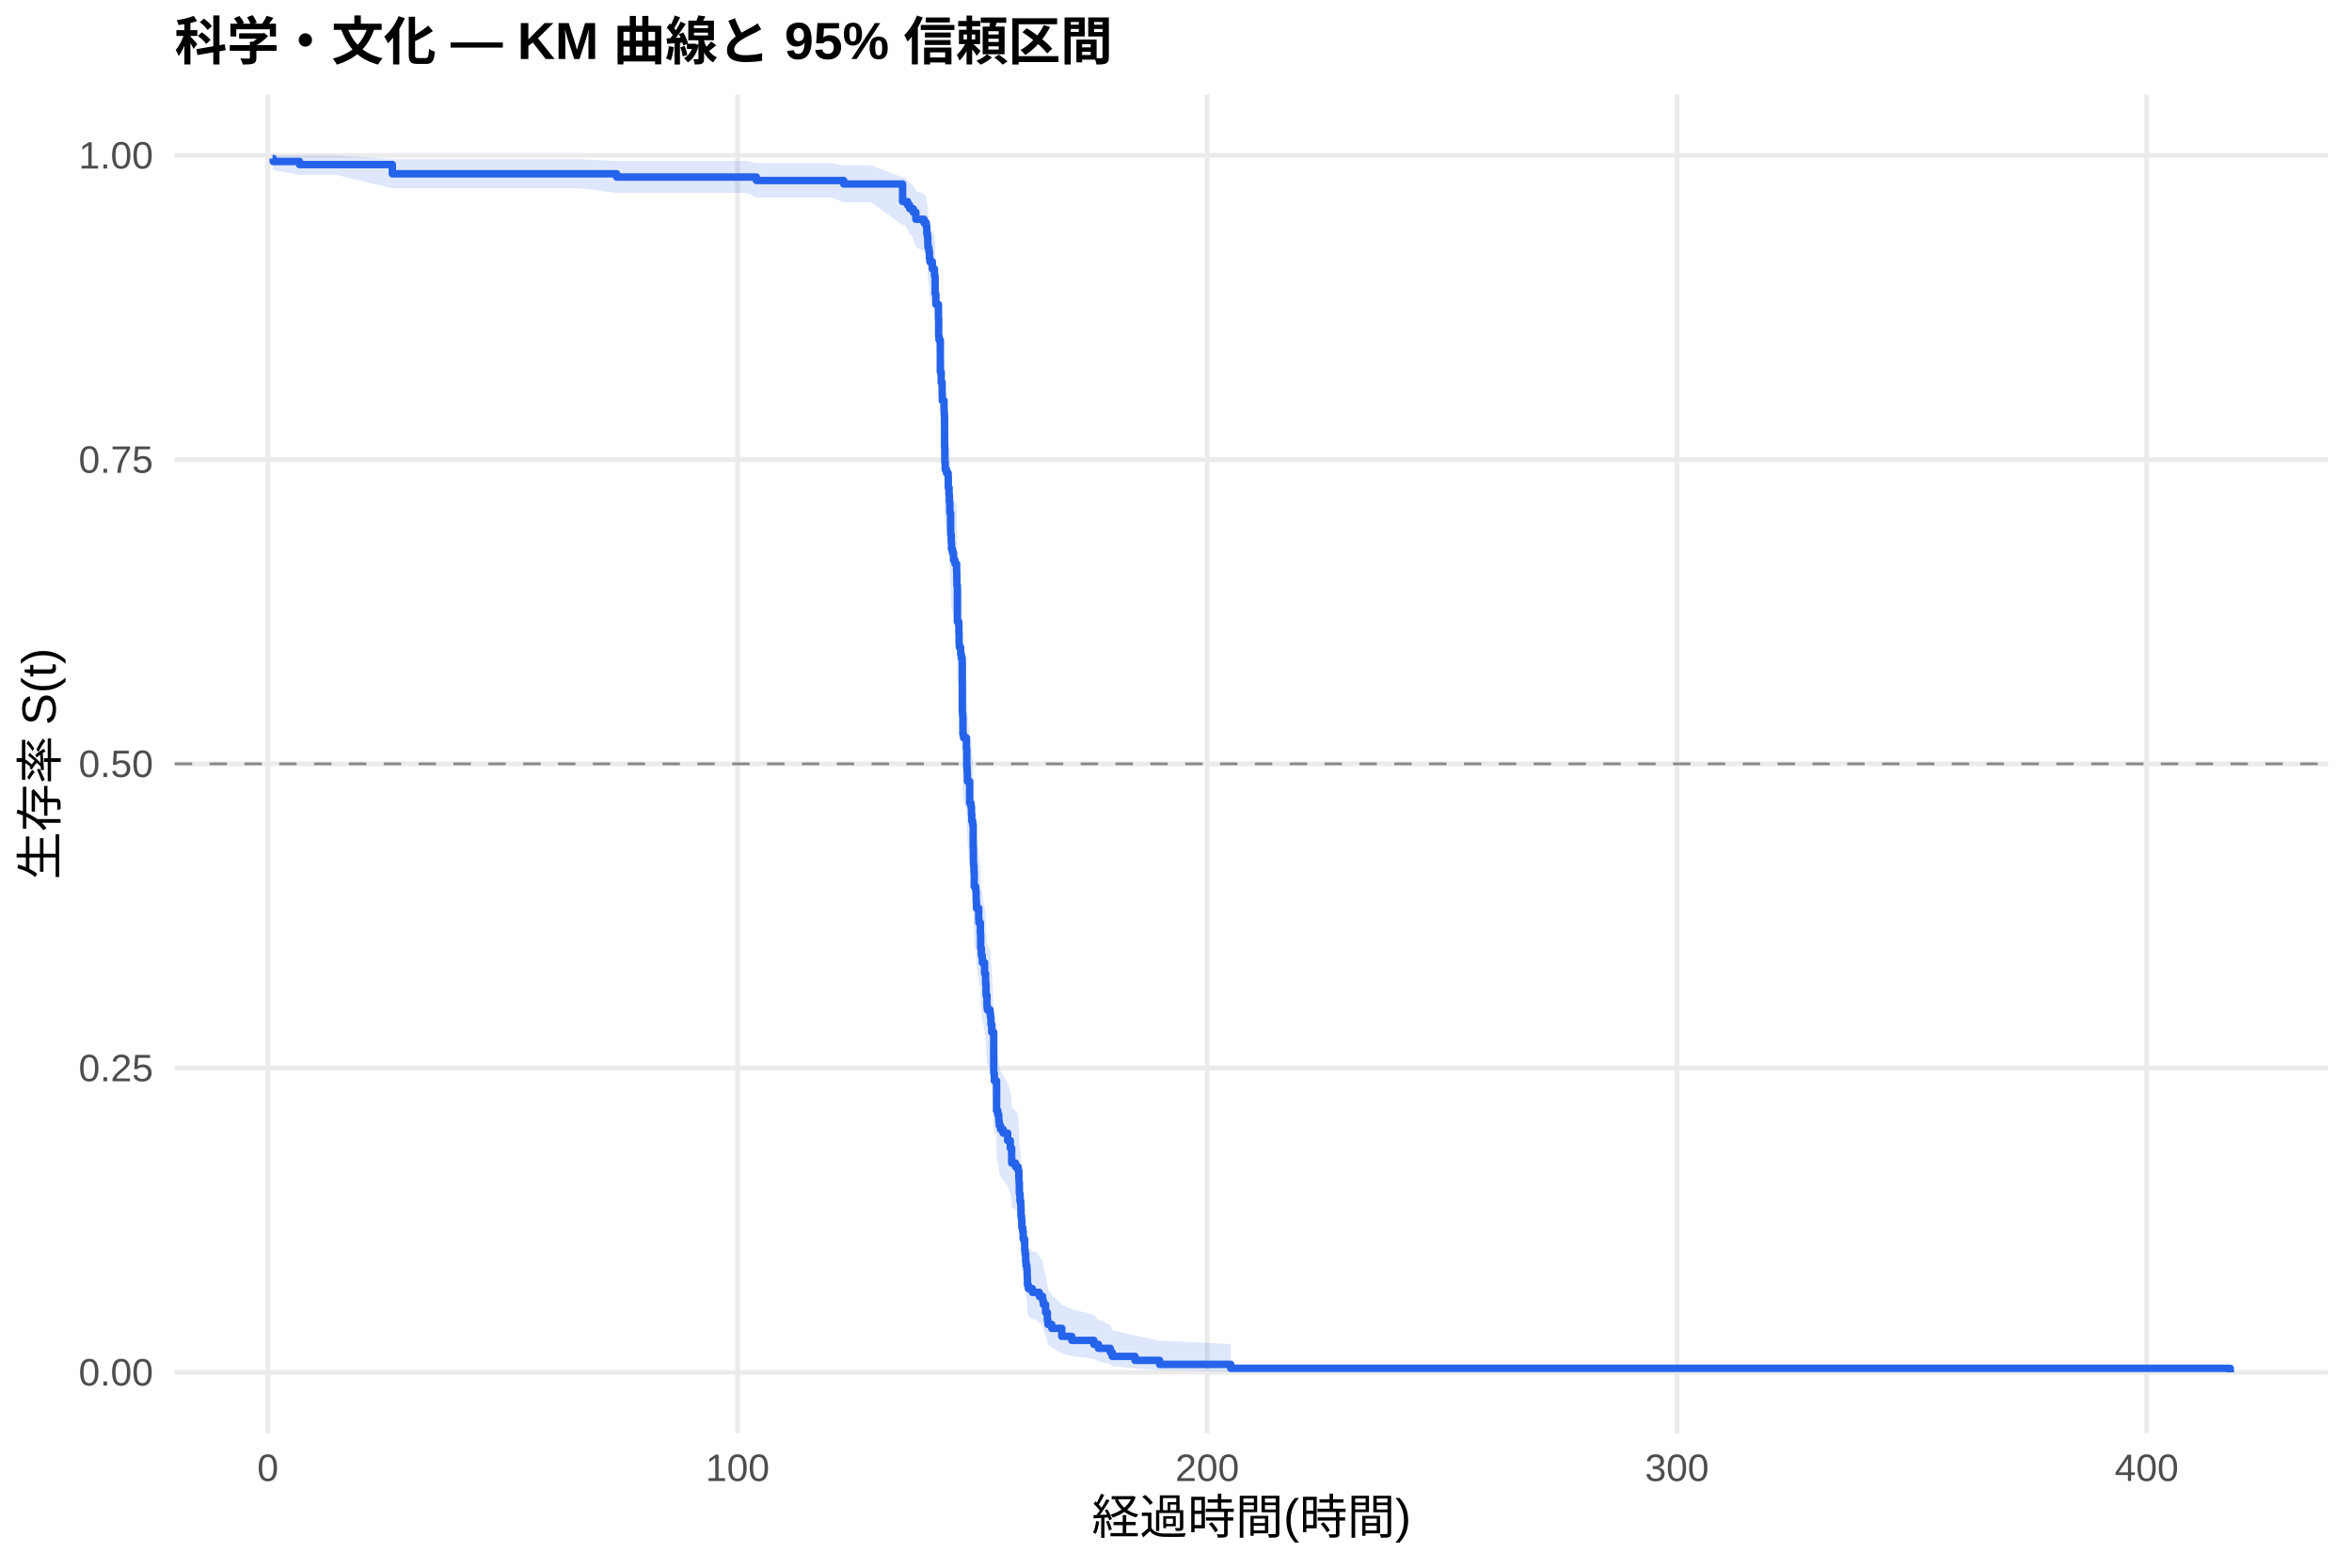
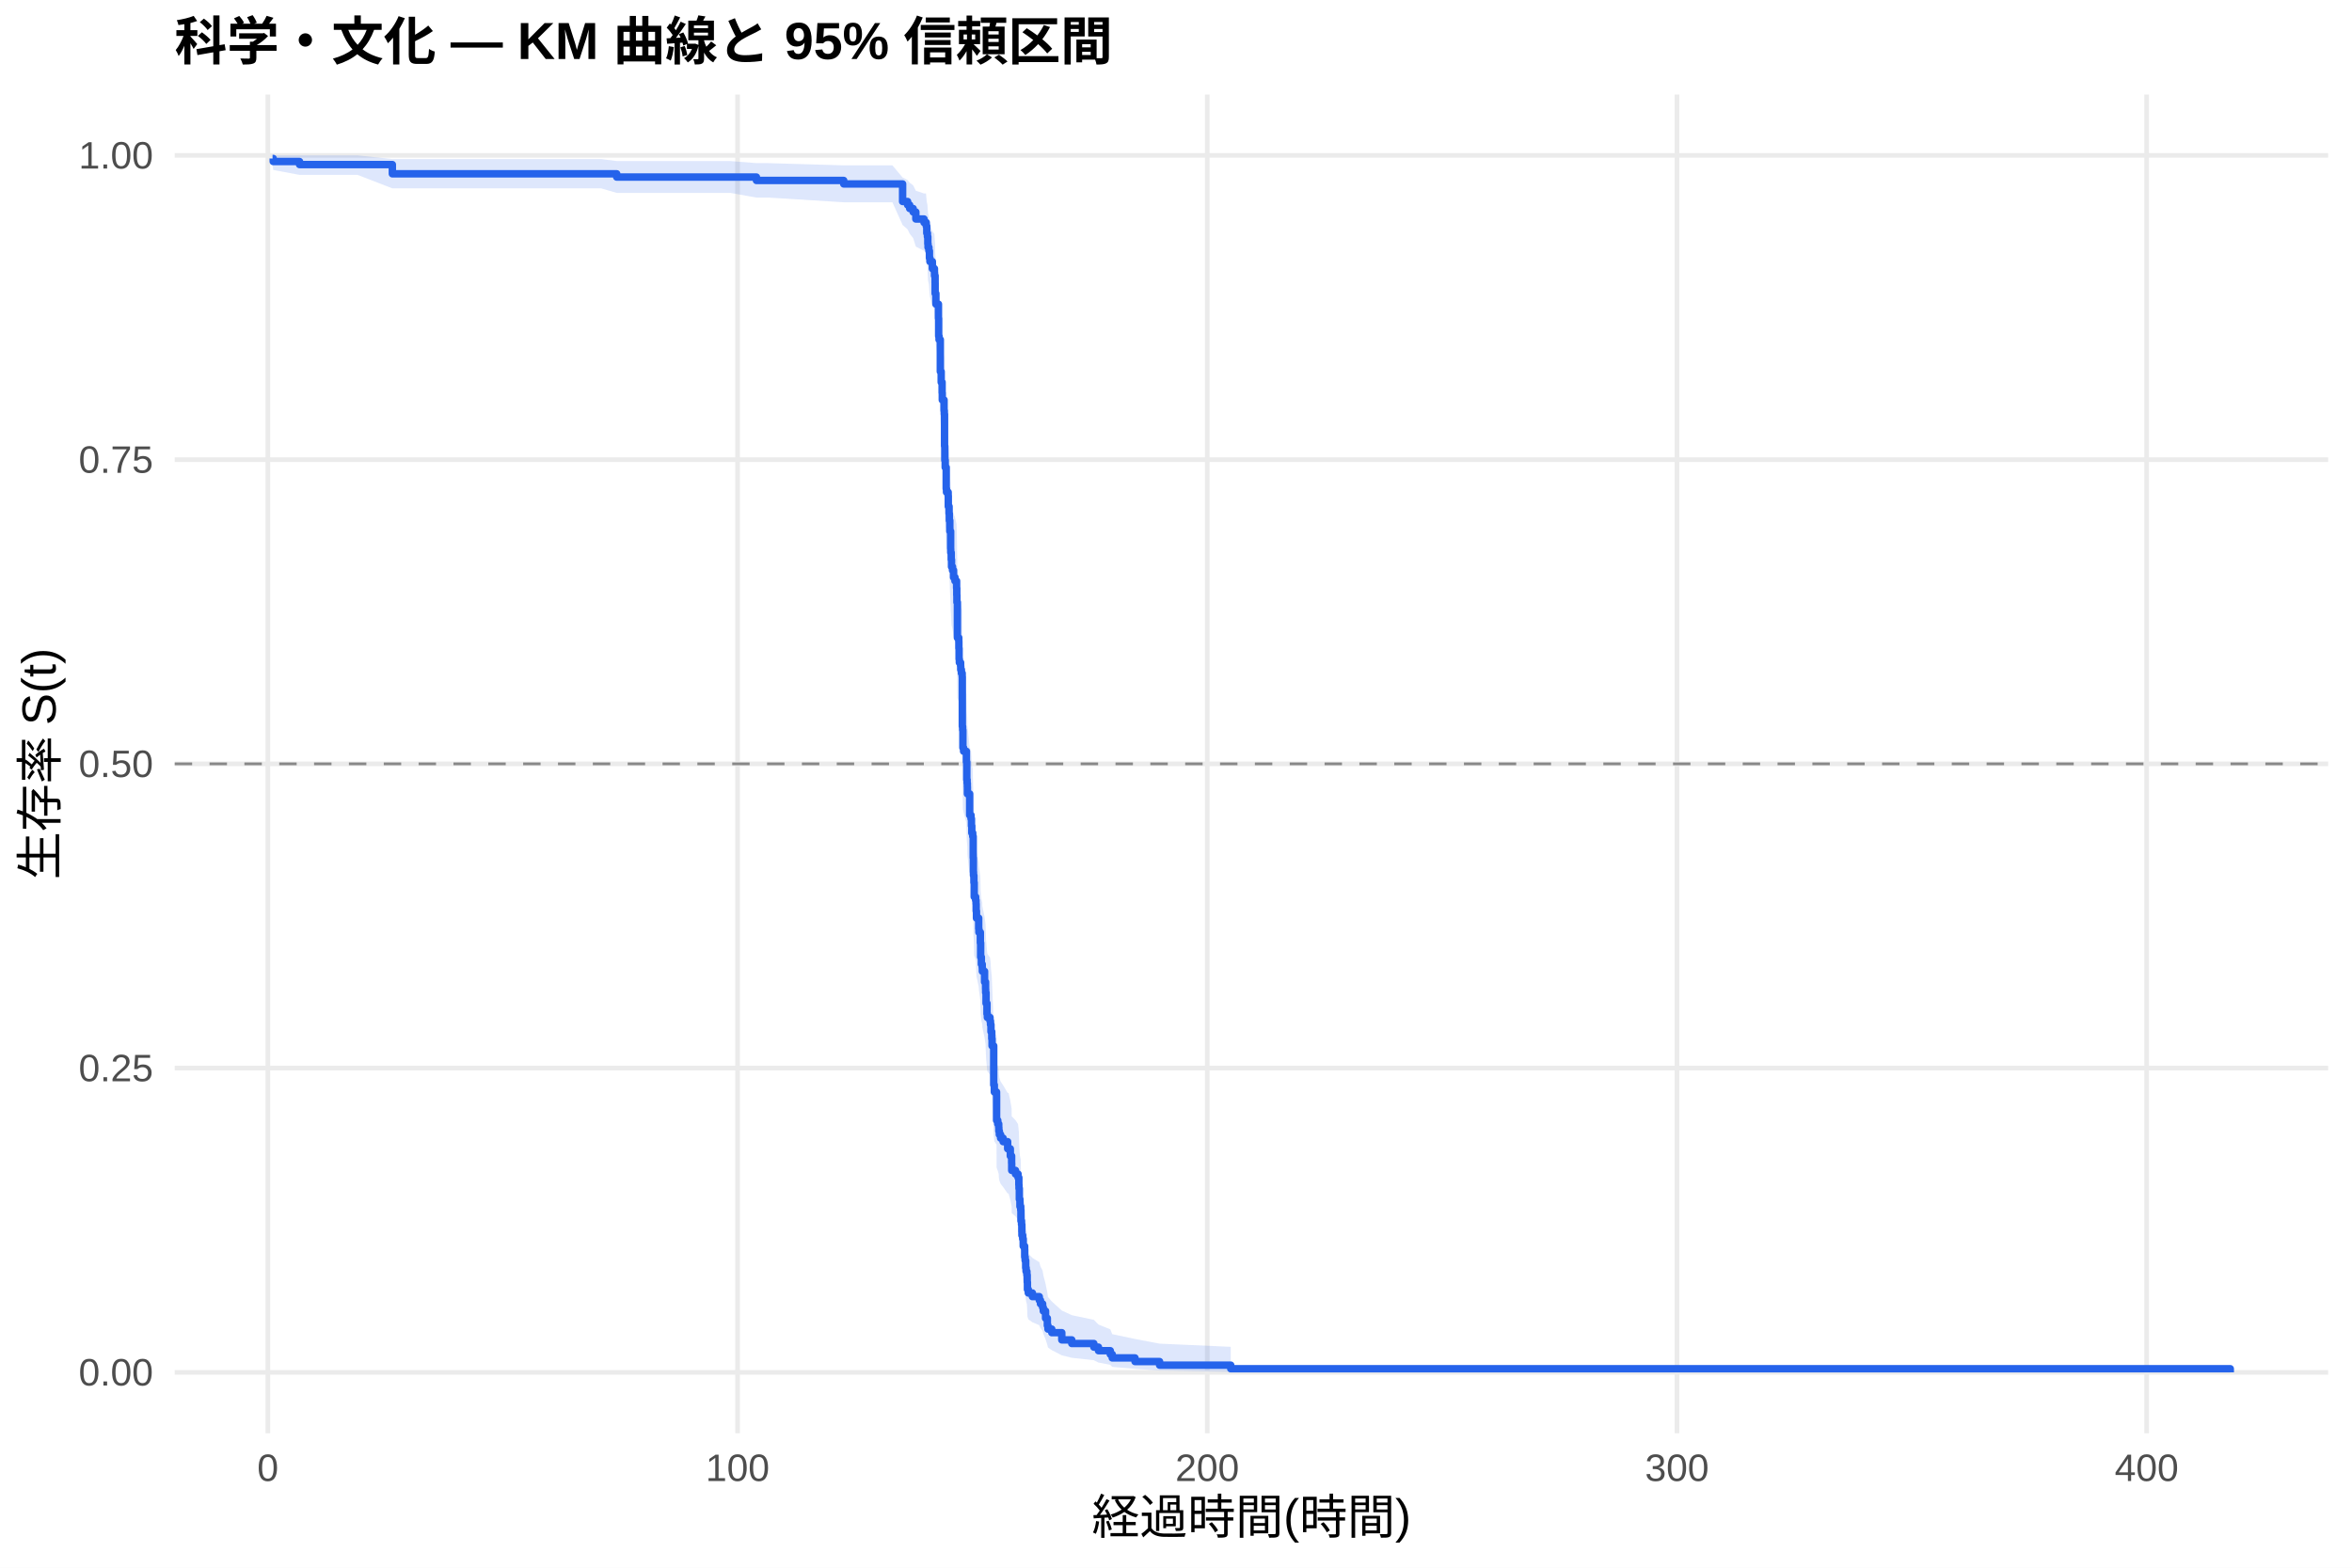
<svg xmlns="http://www.w3.org/2000/svg" width="540.00pt" height="360.00pt" viewBox="0 0 540.00 360.00">
  <g class="svglite">
    <defs>
      <style type="text/css">
    .svglite line, .svglite polyline, .svglite polygon, .svglite path, .svglite rect, .svglite circle {
      fill: none;
      stroke: #000000;
      stroke-linecap: round;
      stroke-linejoin: round;
      stroke-miterlimit: 10.00;
    }
    .svglite text {
      white-space: pre;
    }
    .svglite g.glyphgroup path {
      fill: inherit;
      stroke: none;
    }
  </style>
    </defs>
    <rect width="100%" height="100%" style="stroke: none; fill: #FFFFFF;" />
    <defs>
      <clipPath id="cpMC4wMHw1NDAuMDB8MC4wMHwzNjAuMDA=">
        <rect x="0.00" y="0.00" width="540.00" height="360.00" />
      </clipPath>
    </defs>
    <g clip-path="url(#cpMC4wMHw1NDAuMDB8MC4wMHwzNjAuMDA=)">
      <rect x="0" y="0.00" width="540.00" height="360.00" style="stroke-width: 1.07; stroke: none; fill: #FFFFFF;" />
    </g>
    <defs>
      <clipPath id="cpNDAuMTF8NTM0LjUyfDIxLjcxfDMyOS4xMg==">
        <rect x="40.11" y="21.71" width="494.41" height="307.41" />
      </clipPath>
    </defs>
    <g clip-path="url(#cpNDAuMTF8NTM0LjUyfDIxLjcxfDMyOS4xMg==)">
      <polyline points="40.11,315.14 534.52,315.14 " style="stroke-width: 1.07; stroke: #EBEBEB; stroke-linecap: butt;" />
      <polyline points="40.11,245.28 534.52,245.28 " style="stroke-width: 1.07; stroke: #EBEBEB; stroke-linecap: butt;" />
      <polyline points="40.11,175.41 534.52,175.41 " style="stroke-width: 1.07; stroke: #EBEBEB; stroke-linecap: butt;" />
      <polyline points="40.11,105.55 534.52,105.55 " style="stroke-width: 1.07; stroke: #EBEBEB; stroke-linecap: butt;" />
      <polyline points="40.11,35.68 534.52,35.68 " style="stroke-width: 1.07; stroke: #EBEBEB; stroke-linecap: butt;" />
      <polyline points="61.50,329.12 61.50,21.71 " style="stroke-width: 1.07; stroke: #EBEBEB; stroke-linecap: butt;" />
      <polyline points="169.34,329.12 169.34,21.71 " style="stroke-width: 1.07; stroke: #EBEBEB; stroke-linecap: butt;" />
      <polyline points="277.18,329.12 277.18,21.71 " style="stroke-width: 1.07; stroke: #EBEBEB; stroke-linecap: butt;" />
      <polyline points="385.02,329.12 385.02,21.71 " style="stroke-width: 1.07; stroke: #EBEBEB; stroke-linecap: butt;" />
      <polyline points="492.85,329.12 492.85,21.71 " style="stroke-width: 1.07; stroke: #EBEBEB; stroke-linecap: butt;" />
-       <polygon points="62.58,35.68 62.73,35.68 68.77,35.68 77.23,35.68 90.08,36.53 92.89,36.53 110.68,36.53 119.47,36.53 133.13,36.53 141.59,36.98 142.22,36.98 151.66,36.98 156.87,36.98 162.78,36.98 171.52,36.98 173.67,37.46 190.94,37.46 193.71,37.97 200.02,37.97 207.23,40.76 207.73,40.76 208.38,41.36 208.85,41.97 209.65,42.58 210.27,43.84 212.15,44.47 212.66,45.11 212.78,46.41 212.93,47.06 213.02,48.38 213.07,49.05 213.27,49.72 213.39,51.07 213.50,51.75 214.06,53.12 214.54,53.81 214.56,54.50 214.69,55.89 214.70,57.99 214.87,60.11 215.46,62.96 215.51,66.56 215.60,67.29 215.89,73.87 216.09,76.08 216.16,76.08 216.30,78.35 216.34,79.86 216.75,82.14 216.81,82.91 216.86,89.81 216.92,92.91 217.01,94.46 217.31,95.24 217.69,96.02 217.72,98.35 217.90,99.92 217.96,101.48 218.07,103.05 218.08,103.84 218.26,107.78 218.28,108.57 218.39,110.15 218.46,111.73 218.69,112.53 218.93,114.11 219.25,114.91 219.63,116.50 219.67,118.10 219.70,119.69 219.81,127.71 220.13,128.52 220.15,130.13 220.20,132.56 220.26,133.37 220.55,134.18 220.58,134.99 220.73,135.80 220.91,136.61 220.94,148.02 221.01,148.84 221.07,152.95 221.23,153.77 221.88,156.24 221.97,160.37 222.04,161.20 222.09,162.03 222.11,163.68 222.63,168.67 222.94,169.50 223.04,171.17 223.12,172.84 223.33,173.68 223.44,178.70 223.48,182.06 223.51,182.90 223.60,184.59 223.67,187.96 224.00,188.81 224.09,189.66 224.12,191.35 224.19,193.04 224.70,195.59 224.75,196.44 225.08,199.00 225.15,202.41 225.31,204.13 225.51,204.98 225.54,205.84 226.05,208.42 226.28,210.14 226.30,211.00 226.39,213.58 226.60,216.18 226.69,217.04 227.30,217.93 227.41,218.82 227.52,220.61 227.70,222.39 228.15,232.28 228.29,234.09 228.80,234.99 228.81,241.36 229.08,242.27 229.30,243.19 229.33,244.10 229.44,245.02 229.73,245.94 230.31,246.86 231.35,248.70 231.96,250.55 232.26,252.40 232.28,254.25 233.15,255.18 233.54,255.18 233.74,256.13 233.92,258.03 233.95,258.98 234.03,261.84 234.17,263.75 234.35,264.71 234.40,267.61 234.53,268.57 234.60,270.52 234.80,271.49 234.92,273.45 235.25,274.43 235.27,276.40 235.37,277.39 235.50,279.37 235.59,280.37 235.77,281.37 235.84,283.38 235.89,285.41 236.09,286.43 237.03,287.45 237.80,287.45 238.61,288.51 239.38,289.58 239.53,290.66 240.05,292.83 240.46,295.03 240.60,296.15 241.48,297.27 243.78,299.55 246.07,300.70 251.14,301.87 252.20,303.06 254.91,304.26 255.36,305.47 260.59,306.69 266.23,307.86 282.57,308.66 282.57,315.01 266.23,314.68 260.59,314.25 255.36,313.75 254.91,313.21 252.20,312.63 251.14,312.03 246.07,311.41 243.78,310.77 241.48,309.44 240.60,308.75 240.46,308.06 240.05,306.64 239.53,305.20 239.38,304.46 238.61,303.72 237.80,302.97 237.03,302.97 236.09,302.26 235.89,301.54 235.84,300.10 235.77,298.64 235.59,297.91 235.50,297.17 235.37,295.69 235.27,294.94 235.25,293.44 234.92,292.69 234.80,291.17 234.60,290.41 234.53,288.88 234.40,288.11 234.35,285.80 234.17,285.02 234.03,283.47 233.95,281.12 233.92,280.33 233.74,278.76 233.54,277.97 233.15,277.97 232.28,277.19 232.26,275.64 231.96,274.08 231.35,272.51 230.31,270.94 229.73,270.16 229.44,269.37 229.33,268.58 229.30,267.79 229.08,267.00 228.81,266.21 228.80,260.64 228.29,259.84 228.15,258.23 227.70,249.36 227.52,247.73 227.41,246.10 227.30,245.29 226.69,244.47 226.60,243.68 226.39,241.31 226.30,238.93 226.28,238.13 226.05,236.54 225.54,234.15 225.51,233.35 225.31,232.55 225.15,230.95 225.08,227.75 224.75,225.33 224.70,224.53 224.19,222.11 224.12,220.50 224.09,218.88 224.00,218.07 223.67,217.26 223.60,214.01 223.51,212.39 223.48,211.57 223.44,208.31 223.33,203.40 223.12,202.58 223.04,200.94 222.94,199.29 222.63,198.47 222.11,193.52 222.09,191.87 222.04,191.04 221.97,190.21 221.88,186.07 221.23,183.57 221.07,182.74 221.01,178.56 220.94,177.73 220.91,165.96 220.73,165.12 220.58,164.28 220.55,163.43 220.26,162.58 220.20,161.74 220.15,159.19 220.13,157.49 219.81,156.64 219.70,148.11 219.67,146.40 219.63,144.68 219.25,142.96 218.93,142.10 218.69,140.38 218.46,139.51 218.39,137.79 218.28,136.06 218.26,135.19 218.08,130.85 218.07,129.98 217.96,128.24 217.90,126.49 217.72,124.75 217.69,122.12 217.31,121.24 217.01,120.36 216.92,118.60 216.86,115.07 216.81,107.08 216.75,106.19 216.34,103.50 216.30,101.71 216.16,99.00 216.09,99.00 215.89,96.36 215.60,88.35 215.51,87.46 215.46,82.96 214.87,79.33 214.70,76.58 214.69,73.82 214.56,71.97 214.54,71.04 214.06,70.11 213.50,68.24 213.39,67.30 213.27,65.41 213.07,64.46 213.02,63.51 212.93,61.59 212.78,60.62 212.66,58.68 212.15,57.70 210.27,56.71 209.65,54.73 208.85,53.72 208.38,52.71 207.73,51.68 207.23,51.68 200.02,46.47 193.71,46.47 190.94,45.39 173.67,45.39 171.52,44.29 162.78,44.29 156.87,44.29 151.66,44.29 142.22,44.29 141.59,44.29 133.13,43.25 119.47,43.25 110.68,43.25 92.89,43.25 90.08,43.25 77.23,40.16 68.77,40.16 62.73,39.03 62.58,37.76 " style="stroke-width: 0.00; stroke: none; stroke-linecap: butt; fill: #2563EB; fill-opacity: 0.15;" />
-       <polyline points="62.58,35.68 62.73,35.68 68.77,35.68 77.23,35.68 90.08,36.53 92.89,36.53 110.68,36.53 119.47,36.53 133.13,36.53 141.59,36.98 142.22,36.98 151.66,36.98 156.87,36.98 162.78,36.98 171.52,36.98 173.67,37.46 190.94,37.46 193.71,37.97 200.02,37.97 207.23,40.76 207.73,40.76 208.38,41.36 208.85,41.97 209.65,42.58 210.27,43.84 212.15,44.47 212.66,45.11 212.78,46.41 212.93,47.06 213.02,48.38 213.07,49.05 213.27,49.72 213.39,51.07 213.50,51.75 214.06,53.12 214.54,53.81 214.56,54.50 214.69,55.89 214.70,57.99 214.87,60.11 215.46,62.96 215.51,66.56 215.60,67.29 215.89,73.87 216.09,76.08 216.16,76.08 216.30,78.35 216.34,79.86 216.75,82.14 216.81,82.91 216.86,89.81 216.92,92.91 217.01,94.46 217.31,95.24 217.69,96.02 217.72,98.35 217.90,99.92 217.96,101.48 218.07,103.05 218.08,103.84 218.26,107.78 218.28,108.57 218.39,110.15 218.46,111.73 218.69,112.53 218.93,114.11 219.25,114.91 219.63,116.50 219.67,118.10 219.70,119.69 219.81,127.71 220.13,128.52 220.15,130.13 220.20,132.56 220.26,133.37 220.55,134.18 220.58,134.99 220.73,135.80 220.91,136.61 220.94,148.02 221.01,148.84 221.07,152.95 221.23,153.77 221.88,156.24 221.97,160.37 222.04,161.20 222.09,162.03 222.11,163.68 222.63,168.67 222.94,169.50 223.04,171.17 223.12,172.84 223.33,173.68 223.44,178.70 223.48,182.06 223.51,182.90 223.60,184.59 223.67,187.96 224.00,188.81 224.09,189.66 224.12,191.35 224.19,193.04 224.70,195.59 224.75,196.44 225.08,199.00 225.15,202.41 225.31,204.13 225.51,204.98 225.54,205.84 226.05,208.42 226.28,210.14 226.30,211.00 226.39,213.58 226.60,216.18 226.69,217.04 227.30,217.93 227.41,218.82 227.52,220.61 227.70,222.39 228.15,232.28 228.29,234.09 228.80,234.99 228.81,241.36 229.08,242.27 229.30,243.19 229.33,244.10 229.44,245.02 229.73,245.94 230.31,246.86 231.35,248.70 231.96,250.55 232.26,252.40 232.28,254.25 233.15,255.18 233.54,255.18 233.74,256.13 233.92,258.03 233.95,258.98 234.03,261.84 234.17,263.75 234.35,264.71 234.40,267.61 234.53,268.57 234.60,270.52 234.80,271.49 234.92,273.45 235.25,274.43 235.27,276.40 235.37,277.39 235.50,279.37 235.59,280.37 235.77,281.37 235.84,283.38 235.89,285.41 236.09,286.43 237.03,287.45 237.80,287.45 238.61,288.51 239.38,289.58 239.53,290.66 240.05,292.83 240.46,295.03 240.60,296.15 241.48,297.27 243.78,299.55 246.07,300.70 251.14,301.87 252.20,303.06 254.91,304.26 255.36,305.47 260.59,306.69 266.23,307.86 282.57,308.66 " style="stroke-width: 1.07; stroke: none; stroke-linecap: butt;" />
-       <polyline points="282.57,315.01 266.23,314.68 260.59,314.25 255.36,313.75 254.91,313.21 252.20,312.63 251.14,312.03 246.07,311.41 243.78,310.77 241.48,309.44 240.60,308.75 240.46,308.06 240.05,306.64 239.53,305.20 239.38,304.46 238.61,303.72 237.80,302.97 237.03,302.97 236.09,302.26 235.89,301.54 235.84,300.10 235.77,298.64 235.59,297.91 235.50,297.17 235.37,295.69 235.27,294.94 235.25,293.44 234.92,292.69 234.80,291.17 234.60,290.41 234.53,288.88 234.40,288.11 234.35,285.80 234.17,285.02 234.03,283.47 233.95,281.12 233.92,280.33 233.74,278.76 233.54,277.97 233.15,277.97 232.28,277.19 232.26,275.64 231.96,274.08 231.35,272.51 230.31,270.94 229.73,270.16 229.44,269.37 229.33,268.58 229.30,267.79 229.08,267.00 228.81,266.21 228.80,260.64 228.29,259.84 228.15,258.23 227.70,249.36 227.52,247.73 227.41,246.10 227.30,245.29 226.69,244.47 226.60,243.68 226.39,241.31 226.30,238.93 226.28,238.13 226.05,236.54 225.54,234.15 225.51,233.35 225.31,232.55 225.15,230.95 225.08,227.75 224.75,225.33 224.70,224.53 224.19,222.11 224.12,220.50 224.09,218.88 224.00,218.07 223.67,217.26 223.60,214.01 223.51,212.39 223.48,211.57 223.44,208.31 223.33,203.40 223.12,202.58 223.04,200.94 222.94,199.29 222.63,198.47 222.11,193.52 222.09,191.87 222.04,191.04 221.97,190.21 221.88,186.07 221.23,183.57 221.07,182.74 221.01,178.56 220.94,177.73 220.91,165.96 220.73,165.12 220.58,164.28 220.55,163.43 220.26,162.58 220.20,161.74 220.15,159.19 220.13,157.49 219.81,156.64 219.70,148.11 219.67,146.40 219.63,144.68 219.25,142.96 218.93,142.10 218.69,140.38 218.46,139.51 218.39,137.79 218.28,136.06 218.26,135.19 218.08,130.85 218.07,129.98 217.96,128.24 217.90,126.49 217.72,124.75 217.69,122.12 217.31,121.24 217.01,120.36 216.92,118.60 216.86,115.07 216.81,107.08 216.75,106.19 216.34,103.50 216.30,101.71 216.16,99.00 216.09,99.00 215.89,96.36 215.60,88.35 215.51,87.46 215.46,82.96 214.87,79.33 214.70,76.58 214.69,73.82 214.56,71.97 214.54,71.04 214.06,70.11 213.50,68.24 213.39,67.30 213.27,65.41 213.07,64.46 213.02,63.51 212.93,61.59 212.78,60.62 212.66,58.68 212.15,57.70 210.27,56.71 209.65,54.73 208.85,53.72 208.38,52.71 207.73,51.68 207.23,51.68 200.02,46.47 193.71,46.47 190.94,45.39 173.67,45.39 171.52,44.29 162.78,44.29 156.87,44.29 151.66,44.29 142.22,44.29 141.59,44.29 133.13,43.25 119.47,43.25 110.68,43.25 92.89,43.25 90.08,43.25 77.23,40.16 68.77,40.16 62.73,39.03 62.58,37.76 " style="stroke-width: 1.07; stroke: none; stroke-linecap: butt;" />
-       <polyline points="62.58,36.39 62.73,36.39 62.73,37.09 68.77,37.09 68.77,37.79 77.23,37.79 77.23,37.79 90.08,37.79 90.08,39.91 92.89,39.91 92.89,39.91 110.68,39.91 110.68,39.91 119.47,39.91 119.47,39.91 133.13,39.91 133.13,39.91 141.59,39.91 141.59,40.66 142.22,40.66 142.22,40.66 151.66,40.66 151.66,40.66 156.87,40.66 156.87,40.66 162.78,40.66 162.78,40.66 171.52,40.66 171.52,40.66 173.67,40.66 173.67,41.45 190.94,41.45 190.94,41.45 193.71,41.45 193.71,42.25 200.02,42.25 200.02,42.25 207.23,42.25 207.23,46.28 207.73,46.28 207.73,46.28 208.38,46.28 208.38,47.09 208.85,47.09 208.85,47.91 209.65,47.91 209.65,48.72 210.27,48.72 210.27,50.35 212.15,50.35 212.15,51.17 212.66,51.17 212.66,51.98 212.78,51.98 212.78,53.61 212.93,53.61 212.93,54.43 213.02,54.43 213.02,56.06 213.07,56.06 213.07,56.87 213.27,56.87 213.27,57.69 213.39,57.69 213.39,59.32 213.50,59.32 213.50,60.13 214.06,60.13 214.06,61.76 214.54,61.76 214.54,62.57 214.56,62.57 214.56,63.39 214.69,63.39 214.69,65.02 214.70,65.02 214.70,67.46 214.87,67.46 214.87,69.91 215.46,69.91 215.46,73.17 215.51,73.17 215.51,77.24 215.60,77.24 215.60,78.05 215.89,78.05 215.89,85.39 216.09,85.39 216.09,87.83 216.16,87.83 216.16,87.83 216.30,87.83 216.30,90.33 216.34,90.33 216.34,91.99 216.75,91.99 216.75,94.49 216.81,94.49 216.81,95.32 216.86,95.32 216.86,102.82 216.92,102.82 216.92,106.15 217.01,106.15 217.01,107.81 217.31,107.81 217.31,108.65 217.69,108.65 217.69,109.48 217.72,109.48 217.72,111.98 217.90,111.98 217.90,113.64 217.96,113.64 217.96,115.31 218.07,115.31 218.07,116.97 218.08,116.97 218.08,117.81 218.26,117.81 218.26,121.97 218.28,121.97 218.28,122.80 218.39,122.80 218.39,124.47 218.46,124.47 218.46,126.13 218.69,126.13 218.69,126.97 218.93,126.97 218.93,128.63 219.25,128.63 219.25,129.46 219.63,129.46 219.63,131.13 219.67,131.13 219.67,132.79 219.70,132.79 219.70,134.46 219.81,134.46 219.81,142.79 220.13,142.79 220.13,143.62 220.15,143.62 220.15,145.28 220.20,145.28 220.20,147.78 220.26,147.78 220.26,148.61 220.55,148.61 220.55,149.45 220.58,149.45 220.58,150.28 220.73,150.28 220.73,151.11 220.91,151.11 220.91,151.94 220.94,151.94 220.94,163.60 221.01,163.60 221.01,164.43 221.07,164.43 221.07,168.60 221.23,168.60 221.23,169.43 221.88,169.43 221.88,171.93 221.97,171.93 221.97,176.09 222.04,176.09 222.04,176.92 222.09,176.92 222.09,177.76 222.11,177.76 222.11,179.42 222.63,179.42 222.63,184.42 222.94,184.42 222.94,185.25 223.04,185.25 223.04,186.92 223.12,186.92 223.12,188.58 223.33,188.58 223.33,189.41 223.44,189.41 223.44,194.41 223.48,194.41 223.48,197.74 223.51,197.74 223.51,198.57 223.60,198.57 223.60,200.24 223.67,200.24 223.67,203.57 224.00,203.57 224.00,204.40 224.09,204.40 224.09,205.23 224.12,205.23 224.12,206.90 224.19,206.90 224.19,208.56 224.70,208.56 224.70,211.06 224.75,211.06 224.75,211.89 225.08,211.89 225.08,214.39 225.15,214.39 225.15,217.72 225.31,217.72 225.31,219.39 225.51,219.39 225.51,220.22 225.54,220.22 225.54,221.05 226.05,221.05 226.05,223.55 226.28,223.55 226.28,225.22 226.30,225.22 226.30,226.05 226.39,226.05 226.39,228.55 226.60,228.55 226.60,231.05 226.69,231.05 226.69,231.88 227.30,231.88 227.30,232.74 227.41,232.74 227.41,233.60 227.52,233.60 227.52,235.31 227.70,235.31 227.70,237.03 228.15,237.03 228.15,246.47 228.29,246.47 228.29,248.19 228.80,248.19 228.80,249.05 228.81,249.05 228.81,255.06 229.08,255.06 229.08,255.91 229.30,255.91 229.30,256.77 229.33,256.77 229.33,257.63 229.44,257.63 229.44,258.49 229.73,258.49 229.73,259.35 230.31,259.35 230.31,260.21 231.35,260.21 231.35,261.92 231.96,261.92 231.96,263.64 232.26,263.64 232.26,265.36 232.28,265.36 232.28,267.07 233.15,267.07 233.15,267.93 233.54,267.93 233.54,267.93 233.74,267.93 233.74,268.81 233.92,268.81 233.92,270.55 233.95,270.55 233.95,271.43 234.03,271.43 234.03,274.05 234.17,274.05 234.17,275.80 234.35,275.80 234.35,276.67 234.40,276.67 234.40,279.30 234.53,279.30 234.53,280.17 234.60,280.17 234.60,281.92 234.80,281.92 234.80,282.79 234.92,282.79 234.92,284.54 235.25,284.54 235.25,285.42 235.27,285.42 235.27,287.17 235.37,287.17 235.37,288.04 235.50,288.04 235.50,289.79 235.59,289.79 235.59,290.66 235.77,290.66 235.77,291.54 235.84,291.54 235.84,293.29 235.89,293.29 235.89,295.03 236.09,295.03 236.09,295.91 237.03,295.91 237.03,296.78 237.80,296.78 237.80,296.78 238.61,296.78 238.61,297.70 239.38,297.70 239.38,298.62 239.53,298.62 239.53,299.54 240.05,299.54 240.05,301.37 240.46,301.37 240.46,303.21 240.60,303.21 240.60,304.13 241.48,304.13 241.48,305.04 243.78,305.04 243.78,306.88 246.07,306.88 246.07,307.80 251.14,307.80 251.14,308.72 252.20,308.72 252.20,309.63 254.91,309.63 254.91,310.55 255.36,310.55 255.36,311.47 260.59,311.47 260.59,312.39 266.23,312.39 266.23,313.31 282.57,313.31 282.57,314.22 512.05,314.22 512.05,315.14 " style="stroke-width: 1.71; stroke: #2563EB; stroke-linecap: butt;" />
+       <polygon points="62.58,35.68 62.73,35.68 68.77,35.68 82.10,35.68 90.08,36.53 97.76,36.53 115.55,36.53 124.34,36.53 138.00,36.53 141.59,36.98 147.09,36.98 156.53,36.98 161.74,36.98 167.65,36.98 173.67,37.46 176.39,37.46 193.71,37.97 195.82,37.97 204.89,37.97 207.23,40.76 208.38,41.35 208.85,41.95 209.65,42.56 210.27,43.80 212.15,44.43 212.60,44.43 212.66,45.07 212.78,46.36 212.93,47.02 213.02,48.34 213.07,49.01 213.27,49.68 213.39,51.03 213.50,51.71 214.06,53.08 214.54,53.76 214.56,54.46 214.69,55.84 214.70,57.94 214.87,60.06 215.46,62.91 215.51,66.51 215.60,67.24 215.89,73.82 216.09,76.03 216.30,78.26 216.34,79.74 216.75,81.98 216.81,82.73 216.86,89.51 216.92,92.54 217.01,94.06 217.24,98.64 217.31,99.41 217.69,100.18 217.72,102.48 217.90,104.02 217.96,105.56 218.07,107.11 218.08,107.88 218.26,111.76 218.28,112.54 218.39,114.10 218.46,115.66 218.69,116.44 218.93,118.00 219.25,118.78 219.63,120.35 219.67,121.92 219.70,123.49 219.81,131.37 220.13,132.17 220.15,133.75 220.20,136.13 220.26,136.93 220.55,137.72 220.58,138.52 220.73,139.32 220.91,140.11 220.94,151.33 221.01,152.13 221.07,156.16 221.23,156.97 221.88,159.40 221.97,163.45 222.04,164.26 222.09,165.08 222.11,166.70 222.63,171.60 222.94,172.41 223.04,174.05 223.12,175.69 223.33,176.51 223.44,181.44 223.48,184.73 223.51,185.56 223.60,187.21 223.67,190.52 224.00,191.35 224.09,192.18 224.12,193.84 224.19,195.51 224.70,198.01 224.75,198.84 225.08,201.35 225.15,204.70 225.31,206.38 225.51,207.22 225.54,208.06 226.05,210.58 226.28,212.27 226.30,213.11 226.39,215.65 226.60,218.19 226.69,219.04 227.30,219.89 227.41,220.74 227.52,222.44 227.70,224.15 227.77,225.85 228.15,235.30 228.29,237.03 228.80,237.89 228.81,243.97 229.08,244.84 229.30,245.71 229.33,246.59 229.44,247.46 229.73,248.34 230.31,249.22 231.35,250.97 231.56,250.97 231.96,252.76 232.26,254.55 232.28,256.34 233.15,257.24 233.74,258.14 233.92,259.94 233.95,260.85 234.03,263.57 234.17,265.39 234.35,266.30 234.40,269.05 234.53,269.97 234.60,271.82 234.62,272.75 234.80,273.67 234.92,275.53 235.25,276.47 235.27,278.34 235.37,279.28 235.50,281.17 235.59,282.12 235.77,283.07 235.84,284.99 235.89,286.91 236.09,287.88 237.03,288.86 238.61,289.83 238.88,290.81 239.38,291.80 239.53,292.79 240.05,294.79 240.46,296.81 240.60,297.83 241.48,298.86 243.78,300.95 246.07,302.01 251.14,303.08 252.20,304.17 254.91,305.26 255.36,306.37 260.59,307.48 266.23,308.55 282.57,309.28 282.57,315.03 266.23,314.73 260.59,314.34 255.36,313.89 254.91,313.41 252.20,312.89 251.14,312.36 246.07,311.80 243.78,311.23 241.48,310.05 240.60,309.44 240.46,308.82 240.05,307.56 239.53,306.28 239.38,305.62 238.88,304.97 238.61,304.31 237.03,303.64 236.09,302.97 235.89,302.29 235.84,300.93 235.77,299.55 235.59,298.86 235.50,298.16 235.37,296.76 235.27,296.06 235.25,294.65 234.92,293.93 234.80,292.50 234.62,291.79 234.60,291.07 234.53,289.62 234.40,288.90 234.35,286.71 234.17,285.98 234.03,284.51 233.95,282.29 233.92,281.55 233.74,280.06 233.15,279.32 232.28,278.57 232.26,277.07 231.96,275.57 231.56,274.06 231.35,274.06 230.31,272.58 229.73,271.84 229.44,271.09 229.33,270.35 229.30,269.60 229.08,268.85 228.81,268.10 228.80,262.84 228.29,262.08 228.15,260.57 227.77,252.18 227.70,250.65 227.52,249.11 227.41,247.58 227.30,246.80 226.69,246.03 226.60,245.26 226.39,242.94 226.30,240.62 226.28,239.84 226.05,238.29 225.54,235.95 225.51,235.17 225.31,234.39 225.15,232.82 225.08,229.69 224.75,227.34 224.70,226.55 224.19,224.19 224.12,222.61 224.09,221.03 224.00,220.24 223.67,219.45 223.60,216.27 223.51,214.69 223.48,213.89 223.44,210.70 223.33,205.91 223.12,205.11 223.04,203.51 222.94,201.90 222.63,201.10 222.11,196.27 222.09,194.65 222.04,193.84 221.97,193.04 221.88,188.99 221.23,186.55 221.07,185.74 221.01,181.66 220.94,180.85 220.91,169.37 220.73,168.55 220.58,167.72 220.55,166.90 220.26,166.07 220.20,165.25 220.15,162.77 220.13,161.11 219.81,160.28 219.70,151.96 219.67,150.29 219.63,148.62 219.25,146.94 218.93,146.10 218.69,144.43 218.46,143.59 218.39,141.90 218.28,140.22 218.26,139.38 218.08,135.15 218.07,134.30 217.96,132.61 217.90,130.91 217.72,129.21 217.69,126.65 217.31,125.80 217.24,124.94 217.01,119.80 216.92,118.08 216.86,114.63 216.81,106.82 216.75,105.95 216.34,103.32 216.30,101.57 216.09,98.93 215.89,96.28 215.60,88.28 215.51,87.38 215.46,82.88 214.87,79.24 214.70,76.50 214.69,73.74 214.56,71.88 214.54,70.95 214.06,70.02 213.50,68.15 213.39,67.21 213.27,65.32 213.07,64.37 213.02,63.41 212.93,61.49 212.78,60.53 212.66,58.58 212.60,57.60 212.15,57.60 210.27,56.63 209.65,54.66 208.85,53.67 208.38,52.67 207.23,51.66 204.89,46.45 195.82,46.45 193.71,46.45 176.39,45.37 173.67,45.37 167.65,44.29 161.74,44.29 156.53,44.29 147.09,44.29 141.59,44.29 138.00,43.25 124.34,43.25 115.55,43.25 97.76,43.25 90.08,43.25 82.10,40.16 68.77,40.16 62.73,39.03 62.58,37.76 " style="stroke-width: 0.00; stroke: none; stroke-linecap: butt; fill: #2563EB; fill-opacity: 0.15;" />
+       <polyline points="62.58,35.68 62.73,35.68 68.77,35.68 82.10,35.68 90.08,36.53 97.76,36.53 115.55,36.53 124.34,36.53 138.00,36.53 141.59,36.98 147.09,36.98 156.53,36.98 161.74,36.98 167.65,36.98 173.67,37.46 176.39,37.46 193.71,37.97 195.82,37.97 204.89,37.97 207.23,40.76 208.38,41.35 208.85,41.95 209.65,42.56 210.27,43.80 212.15,44.43 212.60,44.43 212.66,45.07 212.78,46.36 212.93,47.02 213.02,48.34 213.07,49.01 213.27,49.68 213.39,51.03 213.50,51.71 214.06,53.08 214.54,53.76 214.56,54.46 214.69,55.84 214.70,57.94 214.87,60.06 215.46,62.91 215.51,66.51 215.60,67.24 215.89,73.82 216.09,76.03 216.30,78.26 216.34,79.74 216.75,81.98 216.81,82.73 216.86,89.51 216.92,92.54 217.01,94.06 217.24,98.64 217.31,99.41 217.69,100.18 217.72,102.48 217.90,104.02 217.96,105.56 218.07,107.11 218.08,107.88 218.26,111.76 218.28,112.54 218.39,114.10 218.46,115.66 218.69,116.44 218.93,118.00 219.25,118.78 219.63,120.35 219.67,121.92 219.70,123.49 219.81,131.37 220.13,132.17 220.15,133.75 220.20,136.13 220.26,136.93 220.55,137.72 220.58,138.52 220.73,139.32 220.91,140.11 220.94,151.33 221.01,152.13 221.07,156.16 221.23,156.97 221.88,159.40 221.97,163.45 222.04,164.26 222.09,165.08 222.11,166.70 222.63,171.60 222.94,172.41 223.04,174.05 223.12,175.69 223.33,176.51 223.44,181.44 223.48,184.73 223.51,185.56 223.60,187.21 223.67,190.52 224.00,191.35 224.09,192.18 224.12,193.84 224.19,195.51 224.70,198.01 224.75,198.84 225.08,201.35 225.15,204.70 225.31,206.38 225.51,207.22 225.54,208.06 226.05,210.58 226.28,212.27 226.30,213.11 226.39,215.65 226.60,218.19 226.69,219.04 227.30,219.89 227.41,220.74 227.52,222.44 227.70,224.15 227.77,225.85 228.15,235.30 228.29,237.03 228.80,237.89 228.81,243.97 229.08,244.84 229.30,245.71 229.33,246.59 229.44,247.46 229.73,248.34 230.31,249.22 231.35,250.97 231.56,250.97 231.96,252.76 232.26,254.55 232.28,256.34 233.15,257.24 233.74,258.14 233.92,259.94 233.95,260.85 234.03,263.57 234.17,265.39 234.35,266.30 234.40,269.05 234.53,269.97 234.60,271.82 234.62,272.75 234.80,273.67 234.92,275.53 235.25,276.47 235.27,278.34 235.37,279.28 235.50,281.17 235.59,282.12 235.77,283.07 235.84,284.99 235.89,286.91 236.09,287.88 237.03,288.86 238.61,289.83 238.88,290.81 239.38,291.80 239.53,292.79 240.05,294.79 240.46,296.81 240.60,297.83 241.48,298.86 243.78,300.95 246.07,302.01 251.14,303.08 252.20,304.17 254.91,305.26 255.36,306.37 260.59,307.48 266.23,308.55 282.57,309.28 " style="stroke-width: 1.07; stroke: none; stroke-linecap: butt;" />
+       <polyline points="282.57,315.03 266.23,314.73 260.59,314.34 255.36,313.89 254.91,313.41 252.20,312.89 251.14,312.36 246.07,311.80 243.78,311.23 241.48,310.05 240.60,309.44 240.46,308.82 240.05,307.56 239.53,306.28 239.38,305.62 238.88,304.97 238.61,304.31 237.03,303.64 236.09,302.97 235.89,302.29 235.84,300.93 235.77,299.55 235.59,298.86 235.50,298.16 235.37,296.76 235.27,296.06 235.25,294.65 234.92,293.93 234.80,292.50 234.62,291.79 234.60,291.07 234.53,289.62 234.40,288.90 234.35,286.71 234.17,285.98 234.03,284.51 233.95,282.29 233.92,281.55 233.74,280.06 233.15,279.32 232.28,278.57 232.26,277.07 231.96,275.57 231.56,274.06 231.35,274.06 230.31,272.58 229.73,271.84 229.44,271.09 229.33,270.35 229.30,269.60 229.08,268.85 228.81,268.10 228.80,262.84 228.29,262.08 228.15,260.57 227.77,252.18 227.70,250.65 227.52,249.11 227.41,247.58 227.30,246.80 226.69,246.03 226.60,245.26 226.39,242.94 226.30,240.62 226.28,239.84 226.05,238.29 225.54,235.95 225.51,235.17 225.31,234.39 225.15,232.82 225.08,229.69 224.75,227.34 224.70,226.55 224.19,224.19 224.12,222.61 224.09,221.03 224.00,220.24 223.67,219.45 223.60,216.27 223.51,214.69 223.48,213.89 223.44,210.70 223.33,205.91 223.12,205.11 223.04,203.51 222.94,201.90 222.63,201.10 222.11,196.27 222.09,194.65 222.04,193.84 221.97,193.04 221.88,188.99 221.23,186.55 221.07,185.74 221.01,181.66 220.94,180.85 220.91,169.37 220.73,168.55 220.58,167.72 220.55,166.90 220.26,166.07 220.20,165.25 220.15,162.77 220.13,161.11 219.81,160.28 219.70,151.96 219.67,150.29 219.63,148.62 219.25,146.94 218.93,146.10 218.69,144.43 218.46,143.59 218.39,141.90 218.28,140.22 218.26,139.38 218.08,135.15 218.07,134.30 217.96,132.61 217.90,130.91 217.72,129.21 217.69,126.65 217.31,125.80 217.24,124.94 217.01,119.80 216.92,118.08 216.86,114.63 216.81,106.82 216.75,105.95 216.34,103.32 216.30,101.57 216.09,98.93 215.89,96.28 215.60,88.28 215.51,87.38 215.46,82.88 214.87,79.24 214.70,76.50 214.69,73.74 214.56,71.88 214.54,70.95 214.06,70.02 213.50,68.15 213.39,67.21 213.27,65.32 213.07,64.37 213.02,63.41 212.93,61.49 212.78,60.53 212.66,58.58 212.60,57.60 212.15,57.60 210.27,56.63 209.65,54.66 208.85,53.67 208.38,52.67 207.23,51.66 204.89,46.45 195.82,46.45 193.71,46.45 176.39,45.37 173.67,45.37 167.65,44.29 161.74,44.29 156.53,44.29 147.09,44.29 141.59,44.29 138.00,43.25 124.34,43.25 115.55,43.25 97.76,43.25 90.08,43.25 82.10,40.16 68.77,40.16 62.73,39.03 62.58,37.76 " style="stroke-width: 1.07; stroke: none; stroke-linecap: butt;" />
+       <polyline points="62.58,36.39 62.73,36.39 62.73,37.09 68.77,37.09 68.77,37.79 82.10,37.79 82.10,37.79 90.08,37.79 90.08,39.91 97.76,39.91 97.76,39.91 115.55,39.91 115.55,39.91 124.34,39.91 124.34,39.91 138.00,39.91 138.00,39.91 141.59,39.91 141.59,40.66 147.09,40.66 147.09,40.66 156.53,40.66 156.53,40.66 161.74,40.66 161.74,40.66 167.65,40.66 167.65,40.66 173.67,40.66 173.67,41.44 176.39,41.44 176.39,41.44 193.71,41.44 193.71,42.24 195.82,42.24 195.82,42.24 204.89,42.24 204.89,42.24 207.23,42.24 207.23,46.27 208.38,46.27 208.38,47.07 208.85,47.07 208.85,47.88 209.65,47.88 209.65,48.68 210.27,48.68 210.27,50.29 212.15,50.29 212.15,51.10 212.60,51.10 212.60,51.10 212.66,51.10 212.66,51.91 212.78,51.91 212.78,53.54 212.93,53.54 212.93,54.36 213.02,54.36 213.02,55.99 213.07,55.99 213.07,56.80 213.27,56.80 213.27,57.62 213.39,57.62 213.39,59.25 213.50,59.25 213.50,60.06 214.06,60.06 214.06,61.69 214.54,61.69 214.54,62.51 214.56,62.51 214.56,63.32 214.69,63.32 214.69,64.95 214.70,64.95 214.70,67.40 214.87,67.40 214.87,69.84 215.46,69.84 215.46,73.10 215.51,73.10 215.51,77.17 215.60,77.17 215.60,77.99 215.89,77.99 215.89,85.32 216.09,85.32 216.09,87.77 216.30,87.77 216.30,90.21 216.34,90.21 216.34,91.84 216.75,91.84 216.75,94.29 216.81,94.29 216.81,95.10 216.86,95.10 216.86,102.44 216.92,102.44 216.92,105.70 217.01,105.70 217.01,107.33 217.24,107.33 217.24,112.22 217.31,112.22 217.31,113.03 217.69,113.03 217.69,113.85 217.72,113.85 217.72,116.29 217.90,116.29 217.90,117.92 217.96,117.92 217.96,119.55 218.07,119.55 218.07,121.18 218.08,121.18 218.08,122.00 218.26,122.00 218.26,126.07 218.28,126.07 218.28,126.89 218.39,126.89 218.39,128.52 218.46,128.52 218.46,130.15 218.69,130.15 218.69,130.96 218.93,130.96 218.93,132.59 219.25,132.59 219.25,133.41 219.63,133.41 219.63,135.04 219.67,135.04 219.67,136.67 219.70,136.67 219.70,138.30 219.81,138.30 219.81,146.45 220.13,146.45 220.13,147.26 220.15,147.26 220.15,148.89 220.20,148.89 220.20,151.34 220.26,151.34 220.26,152.15 220.55,152.15 220.55,152.97 220.58,152.97 220.58,153.78 220.73,153.78 220.73,154.60 220.91,154.60 220.91,155.41 220.94,155.41 220.94,166.82 221.01,166.82 221.01,167.64 221.07,167.64 221.07,171.71 221.23,171.71 221.23,172.52 221.88,172.52 221.88,174.97 221.97,174.97 221.97,179.04 222.04,179.04 222.04,179.86 222.09,179.86 222.09,180.67 222.11,180.67 222.11,182.30 222.63,182.30 222.63,187.19 222.94,187.19 222.94,188.01 223.04,188.01 223.04,189.64 223.12,189.64 223.12,191.27 223.33,191.27 223.33,192.08 223.44,192.08 223.44,196.97 223.48,196.97 223.48,200.23 223.51,200.23 223.51,201.05 223.60,201.05 223.60,202.68 223.67,202.68 223.67,205.94 224.00,205.94 224.00,206.75 224.09,206.75 224.09,207.57 224.12,207.57 224.12,209.20 224.19,209.20 224.19,210.83 224.70,210.83 224.70,213.27 224.75,213.27 224.75,214.09 225.08,214.09 225.08,216.53 225.15,216.53 225.15,219.79 225.31,219.79 225.31,221.42 225.51,221.42 225.51,222.24 225.54,222.24 225.54,223.05 226.05,223.05 226.05,225.50 226.28,225.50 226.28,227.13 226.30,227.13 226.30,227.94 226.39,227.94 226.39,230.39 226.60,230.39 226.60,232.83 226.69,232.83 226.69,233.65 227.30,233.65 227.30,234.46 227.41,234.46 227.41,235.28 227.52,235.28 227.52,236.91 227.70,236.91 227.70,238.54 227.77,238.54 227.77,240.17 228.15,240.17 228.15,249.13 228.29,249.13 228.29,250.76 228.80,250.76 228.80,251.58 228.81,251.58 228.81,257.28 229.08,257.28 229.08,258.10 229.30,258.10 229.30,258.91 229.33,258.91 229.33,259.73 229.44,259.73 229.44,260.54 229.73,260.54 229.73,261.36 230.31,261.36 230.31,262.17 231.35,262.17 231.35,263.80 231.56,263.80 231.56,263.80 231.96,263.80 231.96,265.46 232.26,265.46 232.26,267.11 232.28,267.11 232.28,268.77 233.15,268.77 233.15,269.60 233.74,269.60 233.74,270.43 233.92,270.43 233.92,272.08 233.95,272.08 233.95,272.91 234.03,272.91 234.03,275.39 234.17,275.39 234.17,277.05 234.35,277.05 234.35,277.88 234.40,277.88 234.40,280.36 234.53,280.36 234.53,281.19 234.60,281.19 234.60,282.85 234.62,282.85 234.62,283.67 234.80,283.67 234.80,284.50 234.92,284.50 234.92,286.16 235.25,286.16 235.25,286.99 235.27,286.99 235.27,288.64 235.37,288.64 235.37,289.47 235.50,289.47 235.50,291.13 235.59,291.13 235.59,291.96 235.77,291.96 235.77,292.78 235.84,292.78 235.84,294.44 235.89,294.44 235.89,296.10 236.09,296.10 236.09,296.92 237.03,296.92 237.03,297.75 238.61,297.75 238.61,298.58 238.88,298.58 238.88,299.41 239.38,299.41 239.38,300.24 239.53,300.24 239.53,301.06 240.05,301.06 240.05,302.72 240.46,302.72 240.46,304.38 240.60,304.38 240.60,305.21 241.48,305.21 241.48,306.03 243.78,306.03 243.78,307.69 246.07,307.69 246.07,308.52 251.14,308.52 251.14,309.35 252.20,309.35 252.20,310.17 254.91,310.17 254.91,311.00 255.36,311.00 255.36,311.83 260.59,311.83 260.59,312.66 266.23,312.66 266.23,313.49 282.57,313.49 282.57,314.31 512.05,314.31 512.05,315.14 " style="stroke-width: 1.71; stroke: #2563EB; stroke-linecap: butt;" />
      <line x1="40.11" y1="175.41" x2="534.52" y2="175.41" style="stroke-width: 0.64; stroke: #888888; stroke-dasharray: 4.00,4.00; stroke-linecap: butt;" />
    </g>
    <g clip-path="url(#cpMC4wMHw1NDAuMDB8MC4wMHwzNjAuMDA=)">
      <text x="35.18" y="318.17" text-anchor="end" style="font-size: 8.80px;fill: #4D4D4D; font-family: &quot;Liberation Sans&quot;;" textLength="17.11px" lengthAdjust="spacingAndGlyphs">0.00</text>
      <text x="35.18" y="248.30" text-anchor="end" style="font-size: 8.80px;fill: #4D4D4D; font-family: &quot;Liberation Sans&quot;;" textLength="17.11px" lengthAdjust="spacingAndGlyphs">0.25</text>
      <text x="35.18" y="178.44" text-anchor="end" style="font-size: 8.80px;fill: #4D4D4D; font-family: &quot;Liberation Sans&quot;;" textLength="17.11px" lengthAdjust="spacingAndGlyphs">0.50</text>
      <text x="35.18" y="108.57" text-anchor="end" style="font-size: 8.80px;fill: #4D4D4D; font-family: &quot;Liberation Sans&quot;;" textLength="17.11px" lengthAdjust="spacingAndGlyphs">0.75</text>
      <text x="35.18" y="38.71" text-anchor="end" style="font-size: 8.80px;fill: #4D4D4D; font-family: &quot;Liberation Sans&quot;;" textLength="17.11px" lengthAdjust="spacingAndGlyphs">1.00</text>
      <text x="61.50" y="340.10" text-anchor="middle" style="font-size: 8.80px;fill: #4D4D4D; font-family: &quot;Liberation Sans&quot;;" textLength="4.89px" lengthAdjust="spacingAndGlyphs">0</text>
      <text x="169.34" y="340.10" text-anchor="middle" style="font-size: 8.80px;fill: #4D4D4D; font-family: &quot;Liberation Sans&quot;;" textLength="14.67px" lengthAdjust="spacingAndGlyphs">100</text>
      <text x="277.18" y="340.10" text-anchor="middle" style="font-size: 8.80px;fill: #4D4D4D; font-family: &quot;Liberation Sans&quot;;" textLength="14.67px" lengthAdjust="spacingAndGlyphs">200</text>
      <text x="385.02" y="340.10" text-anchor="middle" style="font-size: 8.80px;fill: #4D4D4D; font-family: &quot;Liberation Sans&quot;;" textLength="14.67px" lengthAdjust="spacingAndGlyphs">300</text>
      <text x="492.85" y="340.10" text-anchor="middle" style="font-size: 8.80px;fill: #4D4D4D; font-family: &quot;Liberation Sans&quot;;" textLength="14.67px" lengthAdjust="spacingAndGlyphs">400</text>
      <text x="287.32" y="352.24" text-anchor="middle" style="font-size: 11.00px; font-family: &quot;Liberation Sans&quot;;" textLength="73.31px" lengthAdjust="spacingAndGlyphs">経過時間(時間)</text>
      <text transform="translate(13.05,175.41) rotate(-90)" text-anchor="middle" style="font-size: 11.00px; font-family: &quot;Liberation Sans&quot;;" textLength="53.78px" lengthAdjust="spacingAndGlyphs">生存率 S(t)</text>
      <text x="40.11" y="13.74" style="font-size: 12.00px; font-weight: bold; font-family: &quot;Liberation Sans&quot;;" textLength="215.33px" lengthAdjust="spacingAndGlyphs">科学・文化 — KM 曲線と 95% 信頼区間</text>
    </g>
  </g>
</svg>
